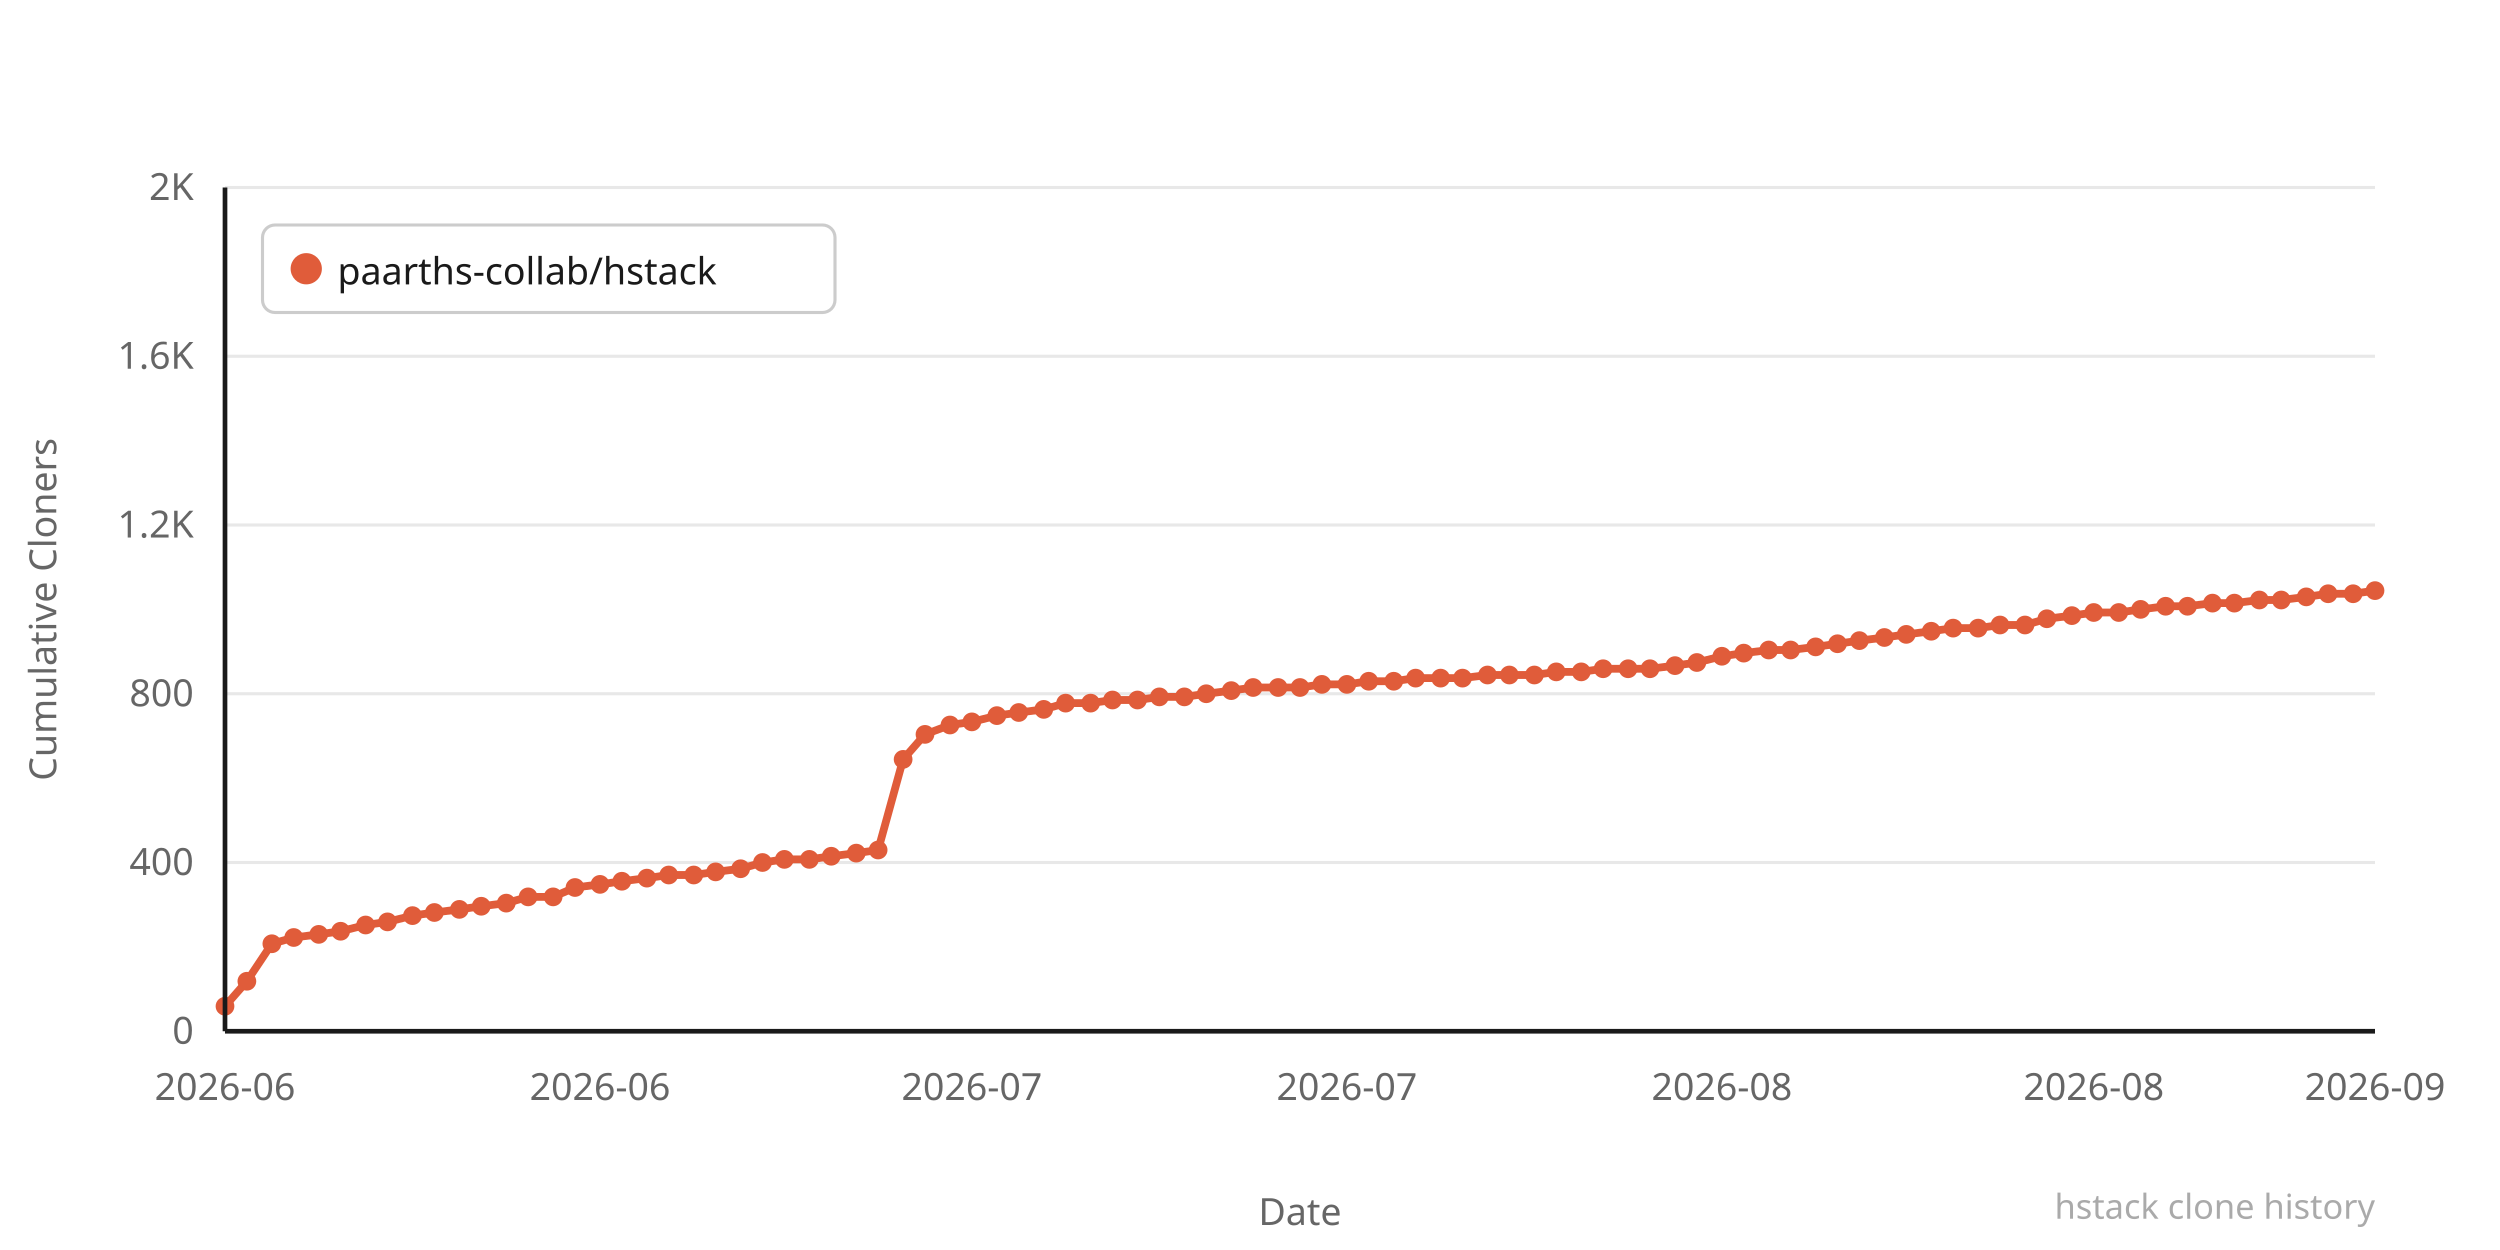
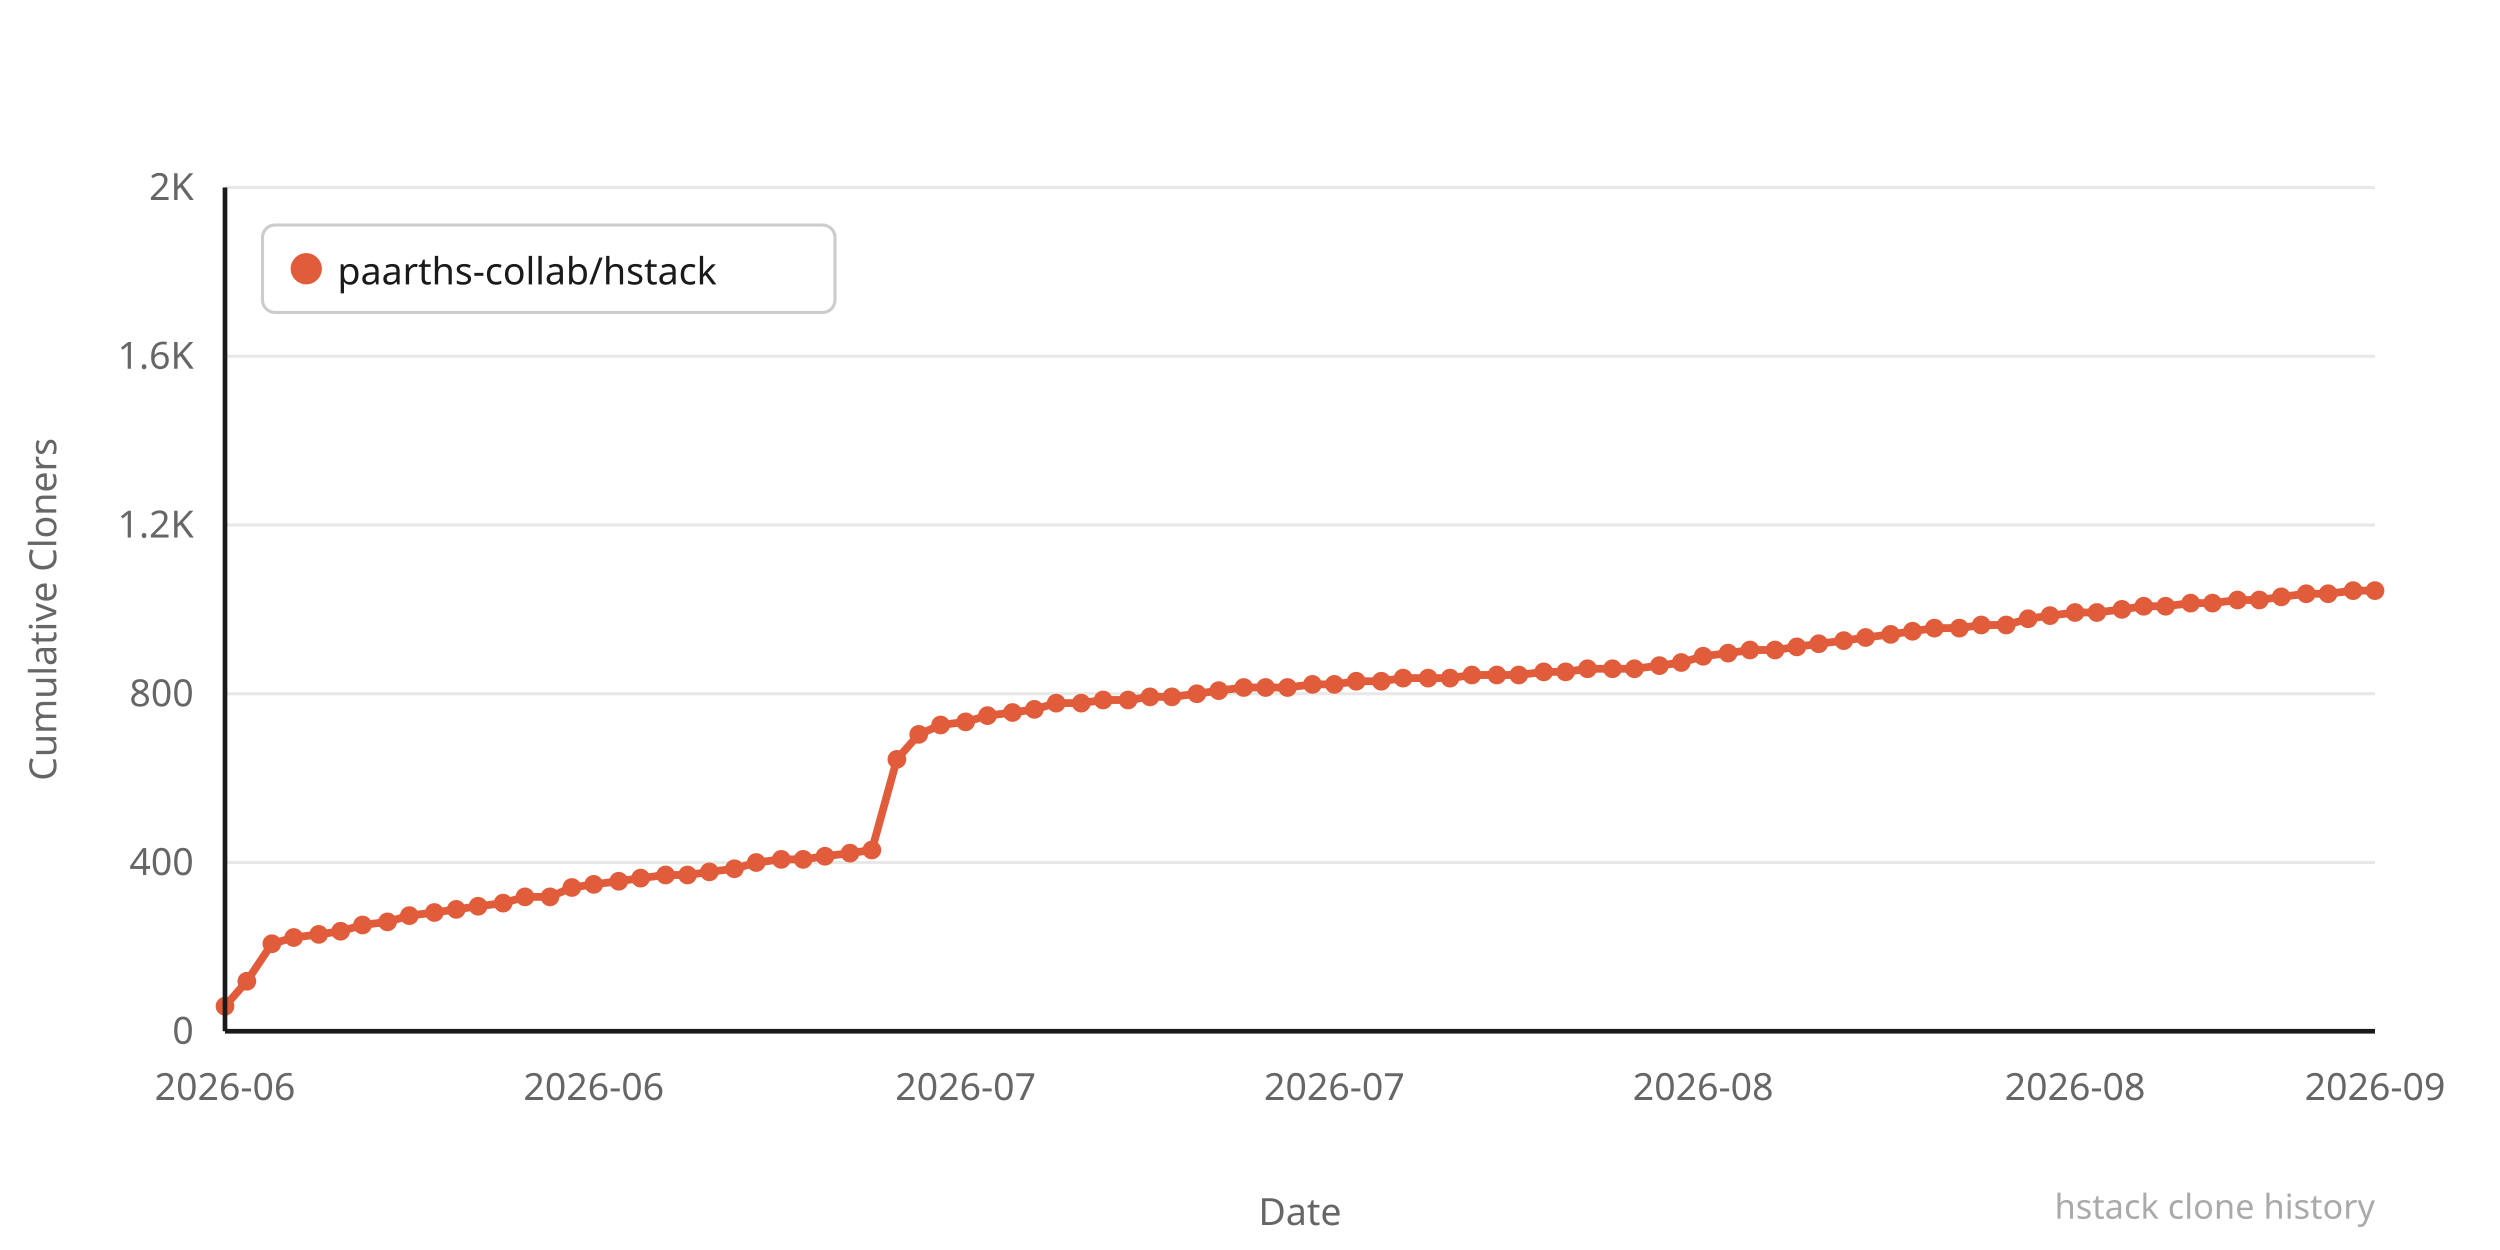
<svg xmlns="http://www.w3.org/2000/svg" width="800" height="400" viewBox="0 0 800 400">
  <rect width="800" height="400" fill="#ffffff" />
  <line x1="72" y1="330" x2="760" y2="330" stroke="#e8e8e8" stroke-width="1" />
  <text x="62" y="334" text-anchor="end" font-family="system-ui,sans-serif" font-size="12" fill="#666666">0</text>
  <line x1="72" y1="276" x2="760" y2="276" stroke="#e8e8e8" stroke-width="1" />
  <text x="62" y="280" text-anchor="end" font-family="system-ui,sans-serif" font-size="12" fill="#666666">400</text>
  <line x1="72" y1="222" x2="760" y2="222" stroke="#e8e8e8" stroke-width="1" />
  <text x="62" y="226" text-anchor="end" font-family="system-ui,sans-serif" font-size="12" fill="#666666">800</text>
  <line x1="72" y1="168" x2="760" y2="168" stroke="#e8e8e8" stroke-width="1" />
  <text x="62" y="172" text-anchor="end" font-family="system-ui,sans-serif" font-size="12" fill="#666666">1.2K</text>
  <line x1="72" y1="114" x2="760" y2="114" stroke="#e8e8e8" stroke-width="1" />
  <text x="62" y="118" text-anchor="end" font-family="system-ui,sans-serif" font-size="12" fill="#666666">1.6K</text>
  <line x1="72" y1="60" x2="760" y2="60" stroke="#e8e8e8" stroke-width="1" />
  <text x="62" y="64" text-anchor="end" font-family="system-ui,sans-serif" font-size="12" fill="#666666">2K</text>
-   <polyline points="72,322 79,314 87,302 94,300 102,299 109,298 117,296 124,295 132,293 139,292 147,291 154,290 162,289 169,287 177,287 184,284 192,283 199,282 207,281 214,280 222,280 229,279 237,278 244,276 251,275 259,275 266,274 274,273 281,272 289,243 296,235 304,232 311,231 319,229 326,228 334,227 341,225 349,225 356,224 364,224 371,223 379,223 386,222 394,221 401,220 409,220 416,220 423,219 431,219 438,218 446,218 453,217 461,217 468,217 476,216 483,216 491,216 498,215 506,215 513,214 521,214 528,214 536,213 543,212 551,210 558,209 566,208 573,208 581,207 588,206 595,205 603,204 610,203 618,202 625,201 633,201 640,200 648,200 655,198 663,197 670,196 678,196 685,195 693,194 700,194 708,193 715,193 723,192 730,192 738,191 745,190 753,190 760,189" fill="none" stroke="#e05c3a" stroke-width="2.5" stroke-linejoin="round" stroke-linecap="round" />
+   <polyline points="72,322 79,314 87,302 94,300 102,299 109,298 116,296 124,295 131,293 139,292 146,291 153,290 161,289 168,287 176,287 183,284 190,283 198,282 205,281 213,280 220,280 227,279 235,278 242,276 250,275 257,275 264,274 272,273 279,272 287,243 294,235 301,232 309,231 316,229 324,228 331,227 338,225 346,225 353,224 361,224 368,223 375,223 383,222 390,221 398,220 405,220 412,220 420,219 427,219 434,218 442,218 449,217 457,217 464,217 471,216 479,216 486,216 494,215 501,215 508,214 516,214 523,214 531,213 538,212 545,210 553,209 560,208 568,208 575,207 582,206 590,205 597,204 605,203 612,202 619,201 627,201 634,200 642,200 649,198 656,197 664,196 671,196 679,195 686,194 693,194 701,193 708,193 716,192 723,192 730,191 738,190 745,190 753,189 760,189" fill="none" stroke="#e05c3a" stroke-width="2.5" stroke-linejoin="round" stroke-linecap="round" />
  <circle cx="72" cy="322" r="3" fill="#e05c3a" />
  <circle cx="79" cy="314" r="3" fill="#e05c3a" />
  <circle cx="87" cy="302" r="3" fill="#e05c3a" />
  <circle cx="94" cy="300" r="3" fill="#e05c3a" />
  <circle cx="102" cy="299" r="3" fill="#e05c3a" />
  <circle cx="109" cy="298" r="3" fill="#e05c3a" />
-   <circle cx="117" cy="296" r="3" fill="#e05c3a" />
+   <circle cx="116" cy="296" r="3" fill="#e05c3a" />
  <circle cx="124" cy="295" r="3" fill="#e05c3a" />
-   <circle cx="132" cy="293" r="3" fill="#e05c3a" />
+   <circle cx="131" cy="293" r="3" fill="#e05c3a" />
  <circle cx="139" cy="292" r="3" fill="#e05c3a" />
-   <circle cx="147" cy="291" r="3" fill="#e05c3a" />
-   <circle cx="154" cy="290" r="3" fill="#e05c3a" />
-   <circle cx="162" cy="289" r="3" fill="#e05c3a" />
-   <circle cx="169" cy="287" r="3" fill="#e05c3a" />
-   <circle cx="177" cy="287" r="3" fill="#e05c3a" />
-   <circle cx="184" cy="284" r="3" fill="#e05c3a" />
-   <circle cx="192" cy="283" r="3" fill="#e05c3a" />
-   <circle cx="199" cy="282" r="3" fill="#e05c3a" />
-   <circle cx="207" cy="281" r="3" fill="#e05c3a" />
-   <circle cx="214" cy="280" r="3" fill="#e05c3a" />
-   <circle cx="222" cy="280" r="3" fill="#e05c3a" />
-   <circle cx="229" cy="279" r="3" fill="#e05c3a" />
-   <circle cx="237" cy="278" r="3" fill="#e05c3a" />
-   <circle cx="244" cy="276" r="3" fill="#e05c3a" />
-   <circle cx="251" cy="275" r="3" fill="#e05c3a" />
-   <circle cx="259" cy="275" r="3" fill="#e05c3a" />
-   <circle cx="266" cy="274" r="3" fill="#e05c3a" />
-   <circle cx="274" cy="273" r="3" fill="#e05c3a" />
-   <circle cx="281" cy="272" r="3" fill="#e05c3a" />
-   <circle cx="289" cy="243" r="3" fill="#e05c3a" />
-   <circle cx="296" cy="235" r="3" fill="#e05c3a" />
-   <circle cx="304" cy="232" r="3" fill="#e05c3a" />
-   <circle cx="311" cy="231" r="3" fill="#e05c3a" />
-   <circle cx="319" cy="229" r="3" fill="#e05c3a" />
-   <circle cx="326" cy="228" r="3" fill="#e05c3a" />
-   <circle cx="334" cy="227" r="3" fill="#e05c3a" />
-   <circle cx="341" cy="225" r="3" fill="#e05c3a" />
-   <circle cx="349" cy="225" r="3" fill="#e05c3a" />
-   <circle cx="356" cy="224" r="3" fill="#e05c3a" />
-   <circle cx="364" cy="224" r="3" fill="#e05c3a" />
-   <circle cx="371" cy="223" r="3" fill="#e05c3a" />
-   <circle cx="379" cy="223" r="3" fill="#e05c3a" />
-   <circle cx="386" cy="222" r="3" fill="#e05c3a" />
-   <circle cx="394" cy="221" r="3" fill="#e05c3a" />
-   <circle cx="401" cy="220" r="3" fill="#e05c3a" />
-   <circle cx="409" cy="220" r="3" fill="#e05c3a" />
-   <circle cx="416" cy="220" r="3" fill="#e05c3a" />
-   <circle cx="423" cy="219" r="3" fill="#e05c3a" />
-   <circle cx="431" cy="219" r="3" fill="#e05c3a" />
-   <circle cx="438" cy="218" r="3" fill="#e05c3a" />
-   <circle cx="446" cy="218" r="3" fill="#e05c3a" />
-   <circle cx="453" cy="217" r="3" fill="#e05c3a" />
-   <circle cx="461" cy="217" r="3" fill="#e05c3a" />
-   <circle cx="468" cy="217" r="3" fill="#e05c3a" />
-   <circle cx="476" cy="216" r="3" fill="#e05c3a" />
-   <circle cx="483" cy="216" r="3" fill="#e05c3a" />
-   <circle cx="491" cy="216" r="3" fill="#e05c3a" />
-   <circle cx="498" cy="215" r="3" fill="#e05c3a" />
-   <circle cx="506" cy="215" r="3" fill="#e05c3a" />
-   <circle cx="513" cy="214" r="3" fill="#e05c3a" />
-   <circle cx="521" cy="214" r="3" fill="#e05c3a" />
-   <circle cx="528" cy="214" r="3" fill="#e05c3a" />
-   <circle cx="536" cy="213" r="3" fill="#e05c3a" />
-   <circle cx="543" cy="212" r="3" fill="#e05c3a" />
-   <circle cx="551" cy="210" r="3" fill="#e05c3a" />
-   <circle cx="558" cy="209" r="3" fill="#e05c3a" />
-   <circle cx="566" cy="208" r="3" fill="#e05c3a" />
-   <circle cx="573" cy="208" r="3" fill="#e05c3a" />
-   <circle cx="581" cy="207" r="3" fill="#e05c3a" />
-   <circle cx="588" cy="206" r="3" fill="#e05c3a" />
-   <circle cx="595" cy="205" r="3" fill="#e05c3a" />
-   <circle cx="603" cy="204" r="3" fill="#e05c3a" />
-   <circle cx="610" cy="203" r="3" fill="#e05c3a" />
-   <circle cx="618" cy="202" r="3" fill="#e05c3a" />
-   <circle cx="625" cy="201" r="3" fill="#e05c3a" />
-   <circle cx="633" cy="201" r="3" fill="#e05c3a" />
-   <circle cx="640" cy="200" r="3" fill="#e05c3a" />
-   <circle cx="648" cy="200" r="3" fill="#e05c3a" />
-   <circle cx="655" cy="198" r="3" fill="#e05c3a" />
-   <circle cx="663" cy="197" r="3" fill="#e05c3a" />
-   <circle cx="670" cy="196" r="3" fill="#e05c3a" />
-   <circle cx="678" cy="196" r="3" fill="#e05c3a" />
-   <circle cx="685" cy="195" r="3" fill="#e05c3a" />
+   <circle cx="146" cy="291" r="3" fill="#e05c3a" />
+   <circle cx="153" cy="290" r="3" fill="#e05c3a" />
+   <circle cx="161" cy="289" r="3" fill="#e05c3a" />
+   <circle cx="168" cy="287" r="3" fill="#e05c3a" />
+   <circle cx="176" cy="287" r="3" fill="#e05c3a" />
+   <circle cx="183" cy="284" r="3" fill="#e05c3a" />
+   <circle cx="190" cy="283" r="3" fill="#e05c3a" />
+   <circle cx="198" cy="282" r="3" fill="#e05c3a" />
+   <circle cx="205" cy="281" r="3" fill="#e05c3a" />
+   <circle cx="213" cy="280" r="3" fill="#e05c3a" />
+   <circle cx="220" cy="280" r="3" fill="#e05c3a" />
+   <circle cx="227" cy="279" r="3" fill="#e05c3a" />
+   <circle cx="235" cy="278" r="3" fill="#e05c3a" />
+   <circle cx="242" cy="276" r="3" fill="#e05c3a" />
+   <circle cx="250" cy="275" r="3" fill="#e05c3a" />
+   <circle cx="257" cy="275" r="3" fill="#e05c3a" />
+   <circle cx="264" cy="274" r="3" fill="#e05c3a" />
+   <circle cx="272" cy="273" r="3" fill="#e05c3a" />
+   <circle cx="279" cy="272" r="3" fill="#e05c3a" />
+   <circle cx="287" cy="243" r="3" fill="#e05c3a" />
+   <circle cx="294" cy="235" r="3" fill="#e05c3a" />
+   <circle cx="301" cy="232" r="3" fill="#e05c3a" />
+   <circle cx="309" cy="231" r="3" fill="#e05c3a" />
+   <circle cx="316" cy="229" r="3" fill="#e05c3a" />
+   <circle cx="324" cy="228" r="3" fill="#e05c3a" />
+   <circle cx="331" cy="227" r="3" fill="#e05c3a" />
+   <circle cx="338" cy="225" r="3" fill="#e05c3a" />
+   <circle cx="346" cy="225" r="3" fill="#e05c3a" />
+   <circle cx="353" cy="224" r="3" fill="#e05c3a" />
+   <circle cx="361" cy="224" r="3" fill="#e05c3a" />
+   <circle cx="368" cy="223" r="3" fill="#e05c3a" />
+   <circle cx="375" cy="223" r="3" fill="#e05c3a" />
+   <circle cx="383" cy="222" r="3" fill="#e05c3a" />
+   <circle cx="390" cy="221" r="3" fill="#e05c3a" />
+   <circle cx="398" cy="220" r="3" fill="#e05c3a" />
+   <circle cx="405" cy="220" r="3" fill="#e05c3a" />
+   <circle cx="412" cy="220" r="3" fill="#e05c3a" />
+   <circle cx="420" cy="219" r="3" fill="#e05c3a" />
+   <circle cx="427" cy="219" r="3" fill="#e05c3a" />
+   <circle cx="434" cy="218" r="3" fill="#e05c3a" />
+   <circle cx="442" cy="218" r="3" fill="#e05c3a" />
+   <circle cx="449" cy="217" r="3" fill="#e05c3a" />
+   <circle cx="457" cy="217" r="3" fill="#e05c3a" />
+   <circle cx="464" cy="217" r="3" fill="#e05c3a" />
+   <circle cx="471" cy="216" r="3" fill="#e05c3a" />
+   <circle cx="479" cy="216" r="3" fill="#e05c3a" />
+   <circle cx="486" cy="216" r="3" fill="#e05c3a" />
+   <circle cx="494" cy="215" r="3" fill="#e05c3a" />
+   <circle cx="501" cy="215" r="3" fill="#e05c3a" />
+   <circle cx="508" cy="214" r="3" fill="#e05c3a" />
+   <circle cx="516" cy="214" r="3" fill="#e05c3a" />
+   <circle cx="523" cy="214" r="3" fill="#e05c3a" />
+   <circle cx="531" cy="213" r="3" fill="#e05c3a" />
+   <circle cx="538" cy="212" r="3" fill="#e05c3a" />
+   <circle cx="545" cy="210" r="3" fill="#e05c3a" />
+   <circle cx="553" cy="209" r="3" fill="#e05c3a" />
+   <circle cx="560" cy="208" r="3" fill="#e05c3a" />
+   <circle cx="568" cy="208" r="3" fill="#e05c3a" />
+   <circle cx="575" cy="207" r="3" fill="#e05c3a" />
+   <circle cx="582" cy="206" r="3" fill="#e05c3a" />
+   <circle cx="590" cy="205" r="3" fill="#e05c3a" />
+   <circle cx="597" cy="204" r="3" fill="#e05c3a" />
+   <circle cx="605" cy="203" r="3" fill="#e05c3a" />
+   <circle cx="612" cy="202" r="3" fill="#e05c3a" />
+   <circle cx="619" cy="201" r="3" fill="#e05c3a" />
+   <circle cx="627" cy="201" r="3" fill="#e05c3a" />
+   <circle cx="634" cy="200" r="3" fill="#e05c3a" />
+   <circle cx="642" cy="200" r="3" fill="#e05c3a" />
+   <circle cx="649" cy="198" r="3" fill="#e05c3a" />
+   <circle cx="656" cy="197" r="3" fill="#e05c3a" />
+   <circle cx="664" cy="196" r="3" fill="#e05c3a" />
+   <circle cx="671" cy="196" r="3" fill="#e05c3a" />
+   <circle cx="679" cy="195" r="3" fill="#e05c3a" />
+   <circle cx="686" cy="194" r="3" fill="#e05c3a" />
  <circle cx="693" cy="194" r="3" fill="#e05c3a" />
-   <circle cx="700" cy="194" r="3" fill="#e05c3a" />
+   <circle cx="701" cy="193" r="3" fill="#e05c3a" />
  <circle cx="708" cy="193" r="3" fill="#e05c3a" />
-   <circle cx="715" cy="193" r="3" fill="#e05c3a" />
+   <circle cx="716" cy="192" r="3" fill="#e05c3a" />
  <circle cx="723" cy="192" r="3" fill="#e05c3a" />
-   <circle cx="730" cy="192" r="3" fill="#e05c3a" />
-   <circle cx="738" cy="191" r="3" fill="#e05c3a" />
+   <circle cx="730" cy="191" r="3" fill="#e05c3a" />
+   <circle cx="738" cy="190" r="3" fill="#e05c3a" />
  <circle cx="745" cy="190" r="3" fill="#e05c3a" />
-   <circle cx="753" cy="190" r="3" fill="#e05c3a" />
+   <circle cx="753" cy="189" r="3" fill="#e05c3a" />
  <circle cx="760" cy="189" r="3" fill="#e05c3a" />
  <text x="72" y="352" text-anchor="middle" font-family="system-ui,sans-serif" font-size="12" fill="#666666">2026-06</text>
-   <text x="192" y="352" text-anchor="middle" font-family="system-ui,sans-serif" font-size="12" fill="#666666">2026-06</text>
-   <text x="311" y="352" text-anchor="middle" font-family="system-ui,sans-serif" font-size="12" fill="#666666">2026-07</text>
-   <text x="431" y="352" text-anchor="middle" font-family="system-ui,sans-serif" font-size="12" fill="#666666">2026-07</text>
-   <text x="551" y="352" text-anchor="middle" font-family="system-ui,sans-serif" font-size="12" fill="#666666">2026-08</text>
-   <text x="670" y="352" text-anchor="middle" font-family="system-ui,sans-serif" font-size="12" fill="#666666">2026-08</text>
+   <text x="190" y="352" text-anchor="middle" font-family="system-ui,sans-serif" font-size="12" fill="#666666">2026-06</text>
+   <text x="309" y="352" text-anchor="middle" font-family="system-ui,sans-serif" font-size="12" fill="#666666">2026-07</text>
+   <text x="427" y="352" text-anchor="middle" font-family="system-ui,sans-serif" font-size="12" fill="#666666">2026-07</text>
+   <text x="545" y="352" text-anchor="middle" font-family="system-ui,sans-serif" font-size="12" fill="#666666">2026-08</text>
+   <text x="664" y="352" text-anchor="middle" font-family="system-ui,sans-serif" font-size="12" fill="#666666">2026-08</text>
  <text x="760" y="352" text-anchor="middle" font-family="system-ui,sans-serif" font-size="12" fill="#666666">2026-09</text>
  <text x="-195" y="18" transform="rotate(-90)" text-anchor="middle" font-family="system-ui,sans-serif" font-size="12" fill="#666666">Cumulative Cloners</text>
  <text x="416" y="392" text-anchor="middle" font-family="system-ui,sans-serif" font-size="12" fill="#666666">Date</text>
  <line x1="72" y1="60" x2="72" y2="330" stroke="#1a1a1a" stroke-width="1.5" />
  <line x1="72" y1="330" x2="760" y2="330" stroke="#1a1a1a" stroke-width="1.5" />
  <rect x="84" y="72" width="183.2" height="28" rx="4" fill="#ffffff" stroke="#cccccc" stroke-width="1" />
  <circle cx="98" cy="86" r="5" fill="#e05c3a" />
  <text x="108" y="91" font-family="system-ui,sans-serif" font-size="12" fill="#1a1a1a">paarths-collab/hstack</text>
  <text x="760" y="390" text-anchor="end" font-family="system-ui,sans-serif" font-size="11" fill="#aaaaaa">hstack clone history</text>
</svg>
